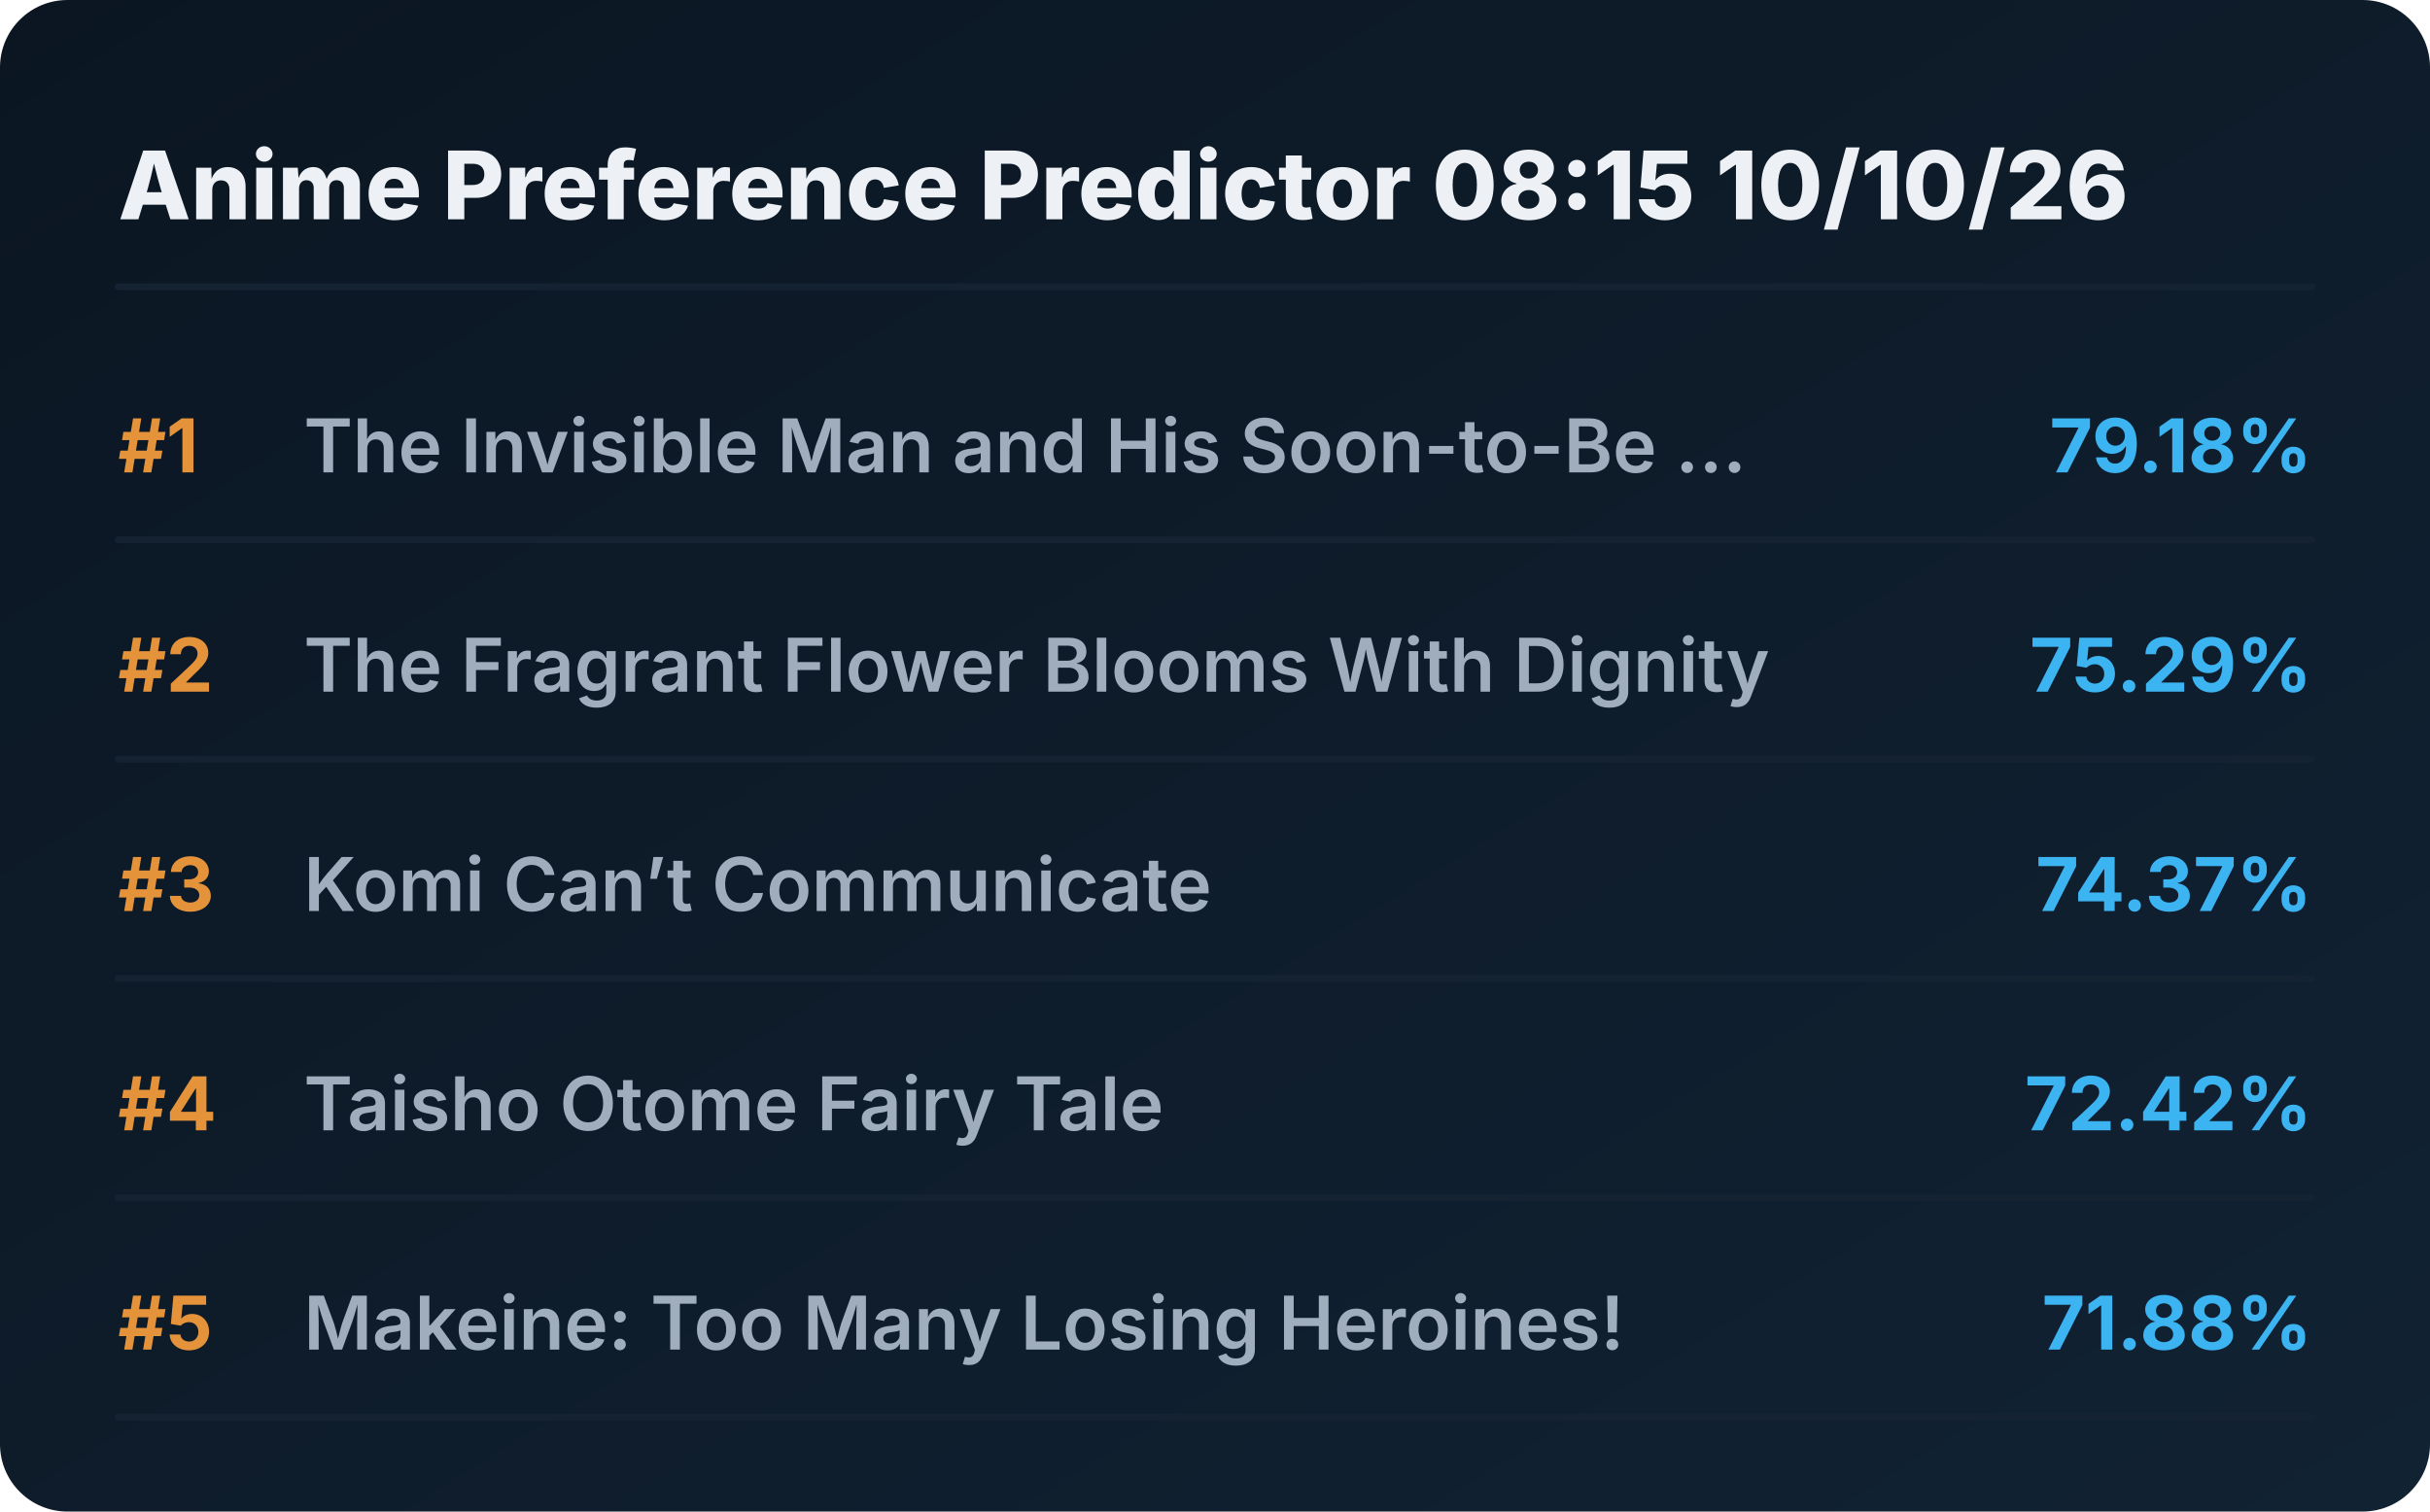
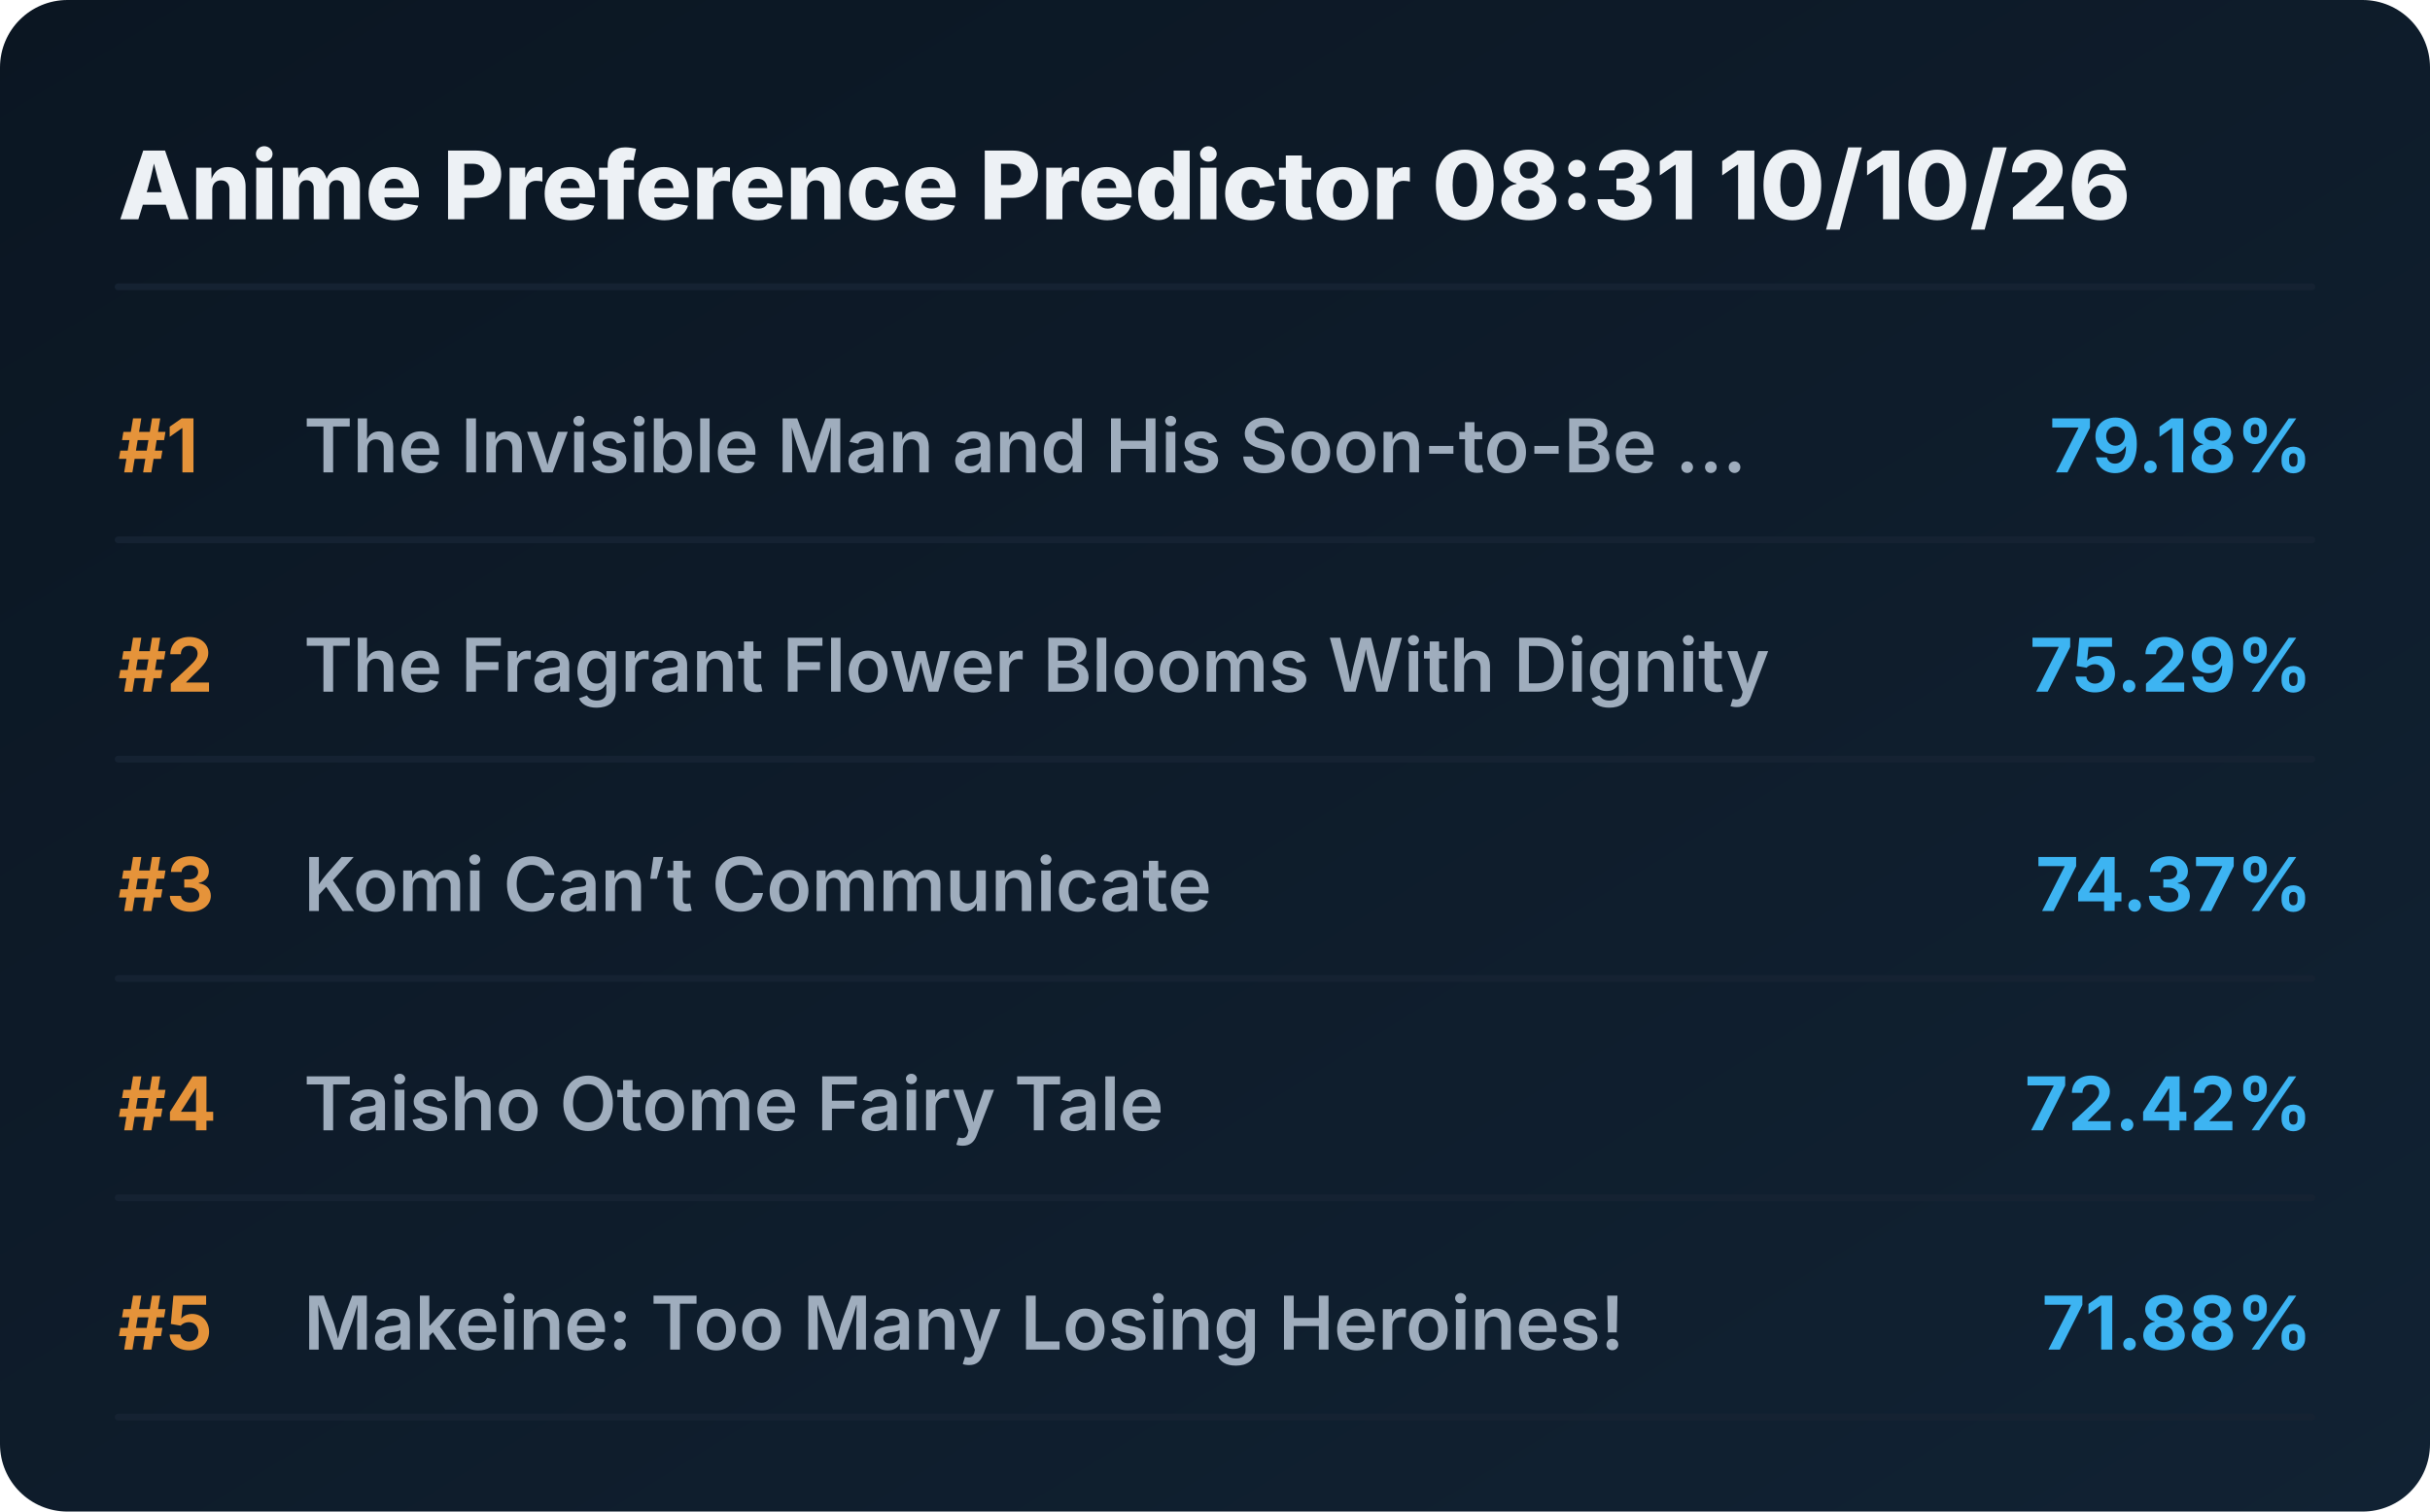
<svg xmlns="http://www.w3.org/2000/svg" viewBox="0 0 720 448" preserveAspectRatio="xMidYMid meet" style="width: 100%; height: auto; max-width: 720px;">
  <defs>
    <linearGradient id="boxGrad" x1="0%" y1="0%" x2="100%" y2="100%">
      <stop offset="0%" stop-color="#0b1622" />
      <stop offset="100%" stop-color="#112233" />
    </linearGradient>
    <clipPath id="titleClip">
      <rect x="90" y="0" width="510" height="100%" />
    </clipPath>
  </defs>
  <style>
    .bg { fill: url(#boxGrad); rx: 20px; }
    .header { font-family: 'Overpass', 'Inter', system-ui, sans-serif; font-weight: 800; font-size: 28px; fill: #edf1f5; }
    .rank { font-family: 'Overpass', 'Inter', system-ui, sans-serif; font-weight: 700; font-size: 22px; fill: #e5933a; }
    .title { font-family: 'Overpass', 'Inter', system-ui, sans-serif; font-weight: 600; font-size: 22px; fill: #9fadbd; }
    .score { font-family: 'Overpass', 'Inter', system-ui, sans-serif; font-weight: 700; font-size: 22px; fill: #3db4f2; }
    .line { stroke: #152232; stroke-width: 2; stroke-linecap: round; }
  </style>
  <rect class="bg" width="720" height="448" />
-   <text x="35" y="65" class="header">Anime Preference Predictor 08:15 10/10/26</text>
+   <text x="35" y="65" class="header">Anime Preference Predictor 08:31 10/10/26</text>
  <line x1="35" y1="85" x2="685" y2="85" class="line" />
  <g transform="translate(0, 0)">
    <text x="35" y="140" class="rank">#1</text>
    <text x="90" y="140" class="title">The Invisible Man and His Soon-to-Be ...</text>
    <text x="685" y="140" class="score" text-anchor="end">79.18%</text>
    <line x1="35" y1="160" x2="685" y2="160" class="line" />
  </g>
  <g transform="translate(0, 65)">
    <text x="35" y="140" class="rank">#2</text>
    <text x="90" y="140" class="title">The Fragrant Flower Blooms With Dignity</text>
    <text x="685" y="140" class="score" text-anchor="end">75.29%</text>
    <line x1="35" y1="160" x2="685" y2="160" class="line" />
  </g>
  <g transform="translate(0, 130)">
    <text x="35" y="140" class="rank">#3</text>
    <text x="90" y="140" class="title">Komi Can’t Communicate</text>
    <text x="685" y="140" class="score" text-anchor="end">74.37%</text>
    <line x1="35" y1="160" x2="685" y2="160" class="line" />
  </g>
  <g transform="translate(0, 195)">
    <text x="35" y="140" class="rank">#4</text>
    <text x="90" y="140" class="title">Taisho Otome Fairy Tale</text>
    <text x="685" y="140" class="score" text-anchor="end">72.42%</text>
    <line x1="35" y1="160" x2="685" y2="160" class="line" />
  </g>
  <g transform="translate(0, 260)">
    <text x="35" y="140" class="rank">#5</text>
    <text x="90" y="140" class="title">Makeine: Too Many Losing Heroines!</text>
    <text x="685" y="140" class="score" text-anchor="end">71.88%</text>
    <line x1="35" y1="160" x2="685" y2="160" class="line" />
  </g>
</svg>
